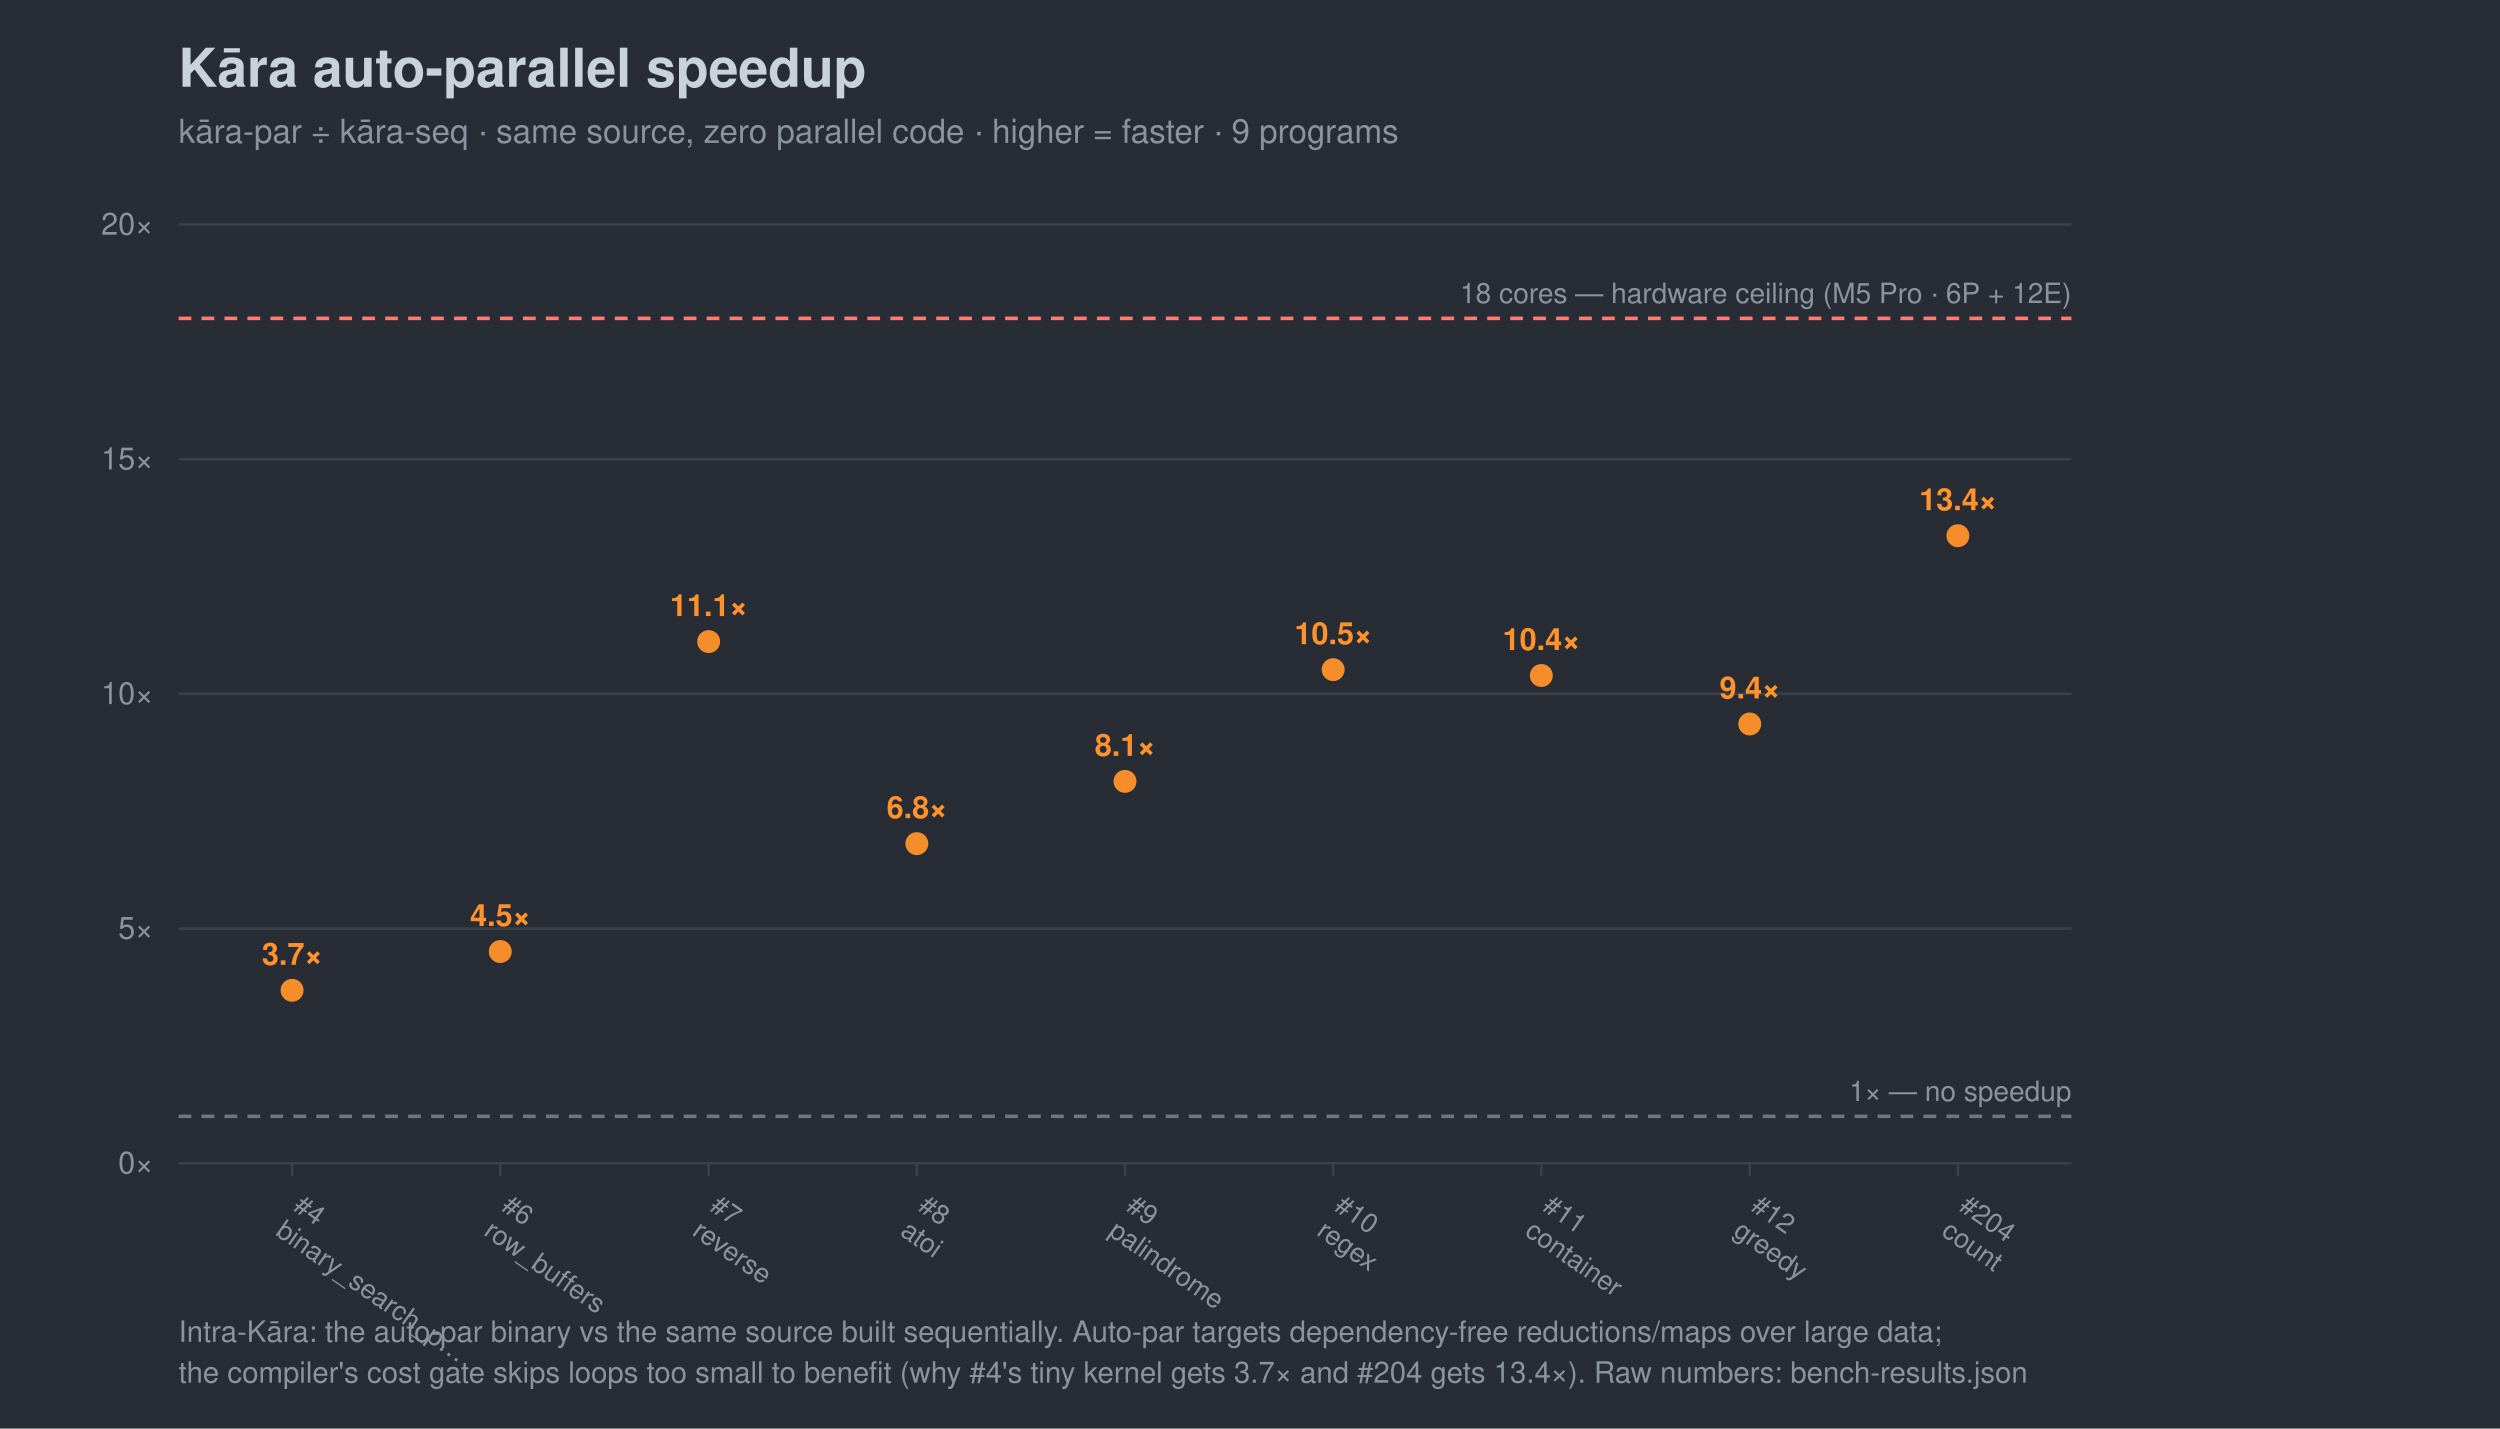
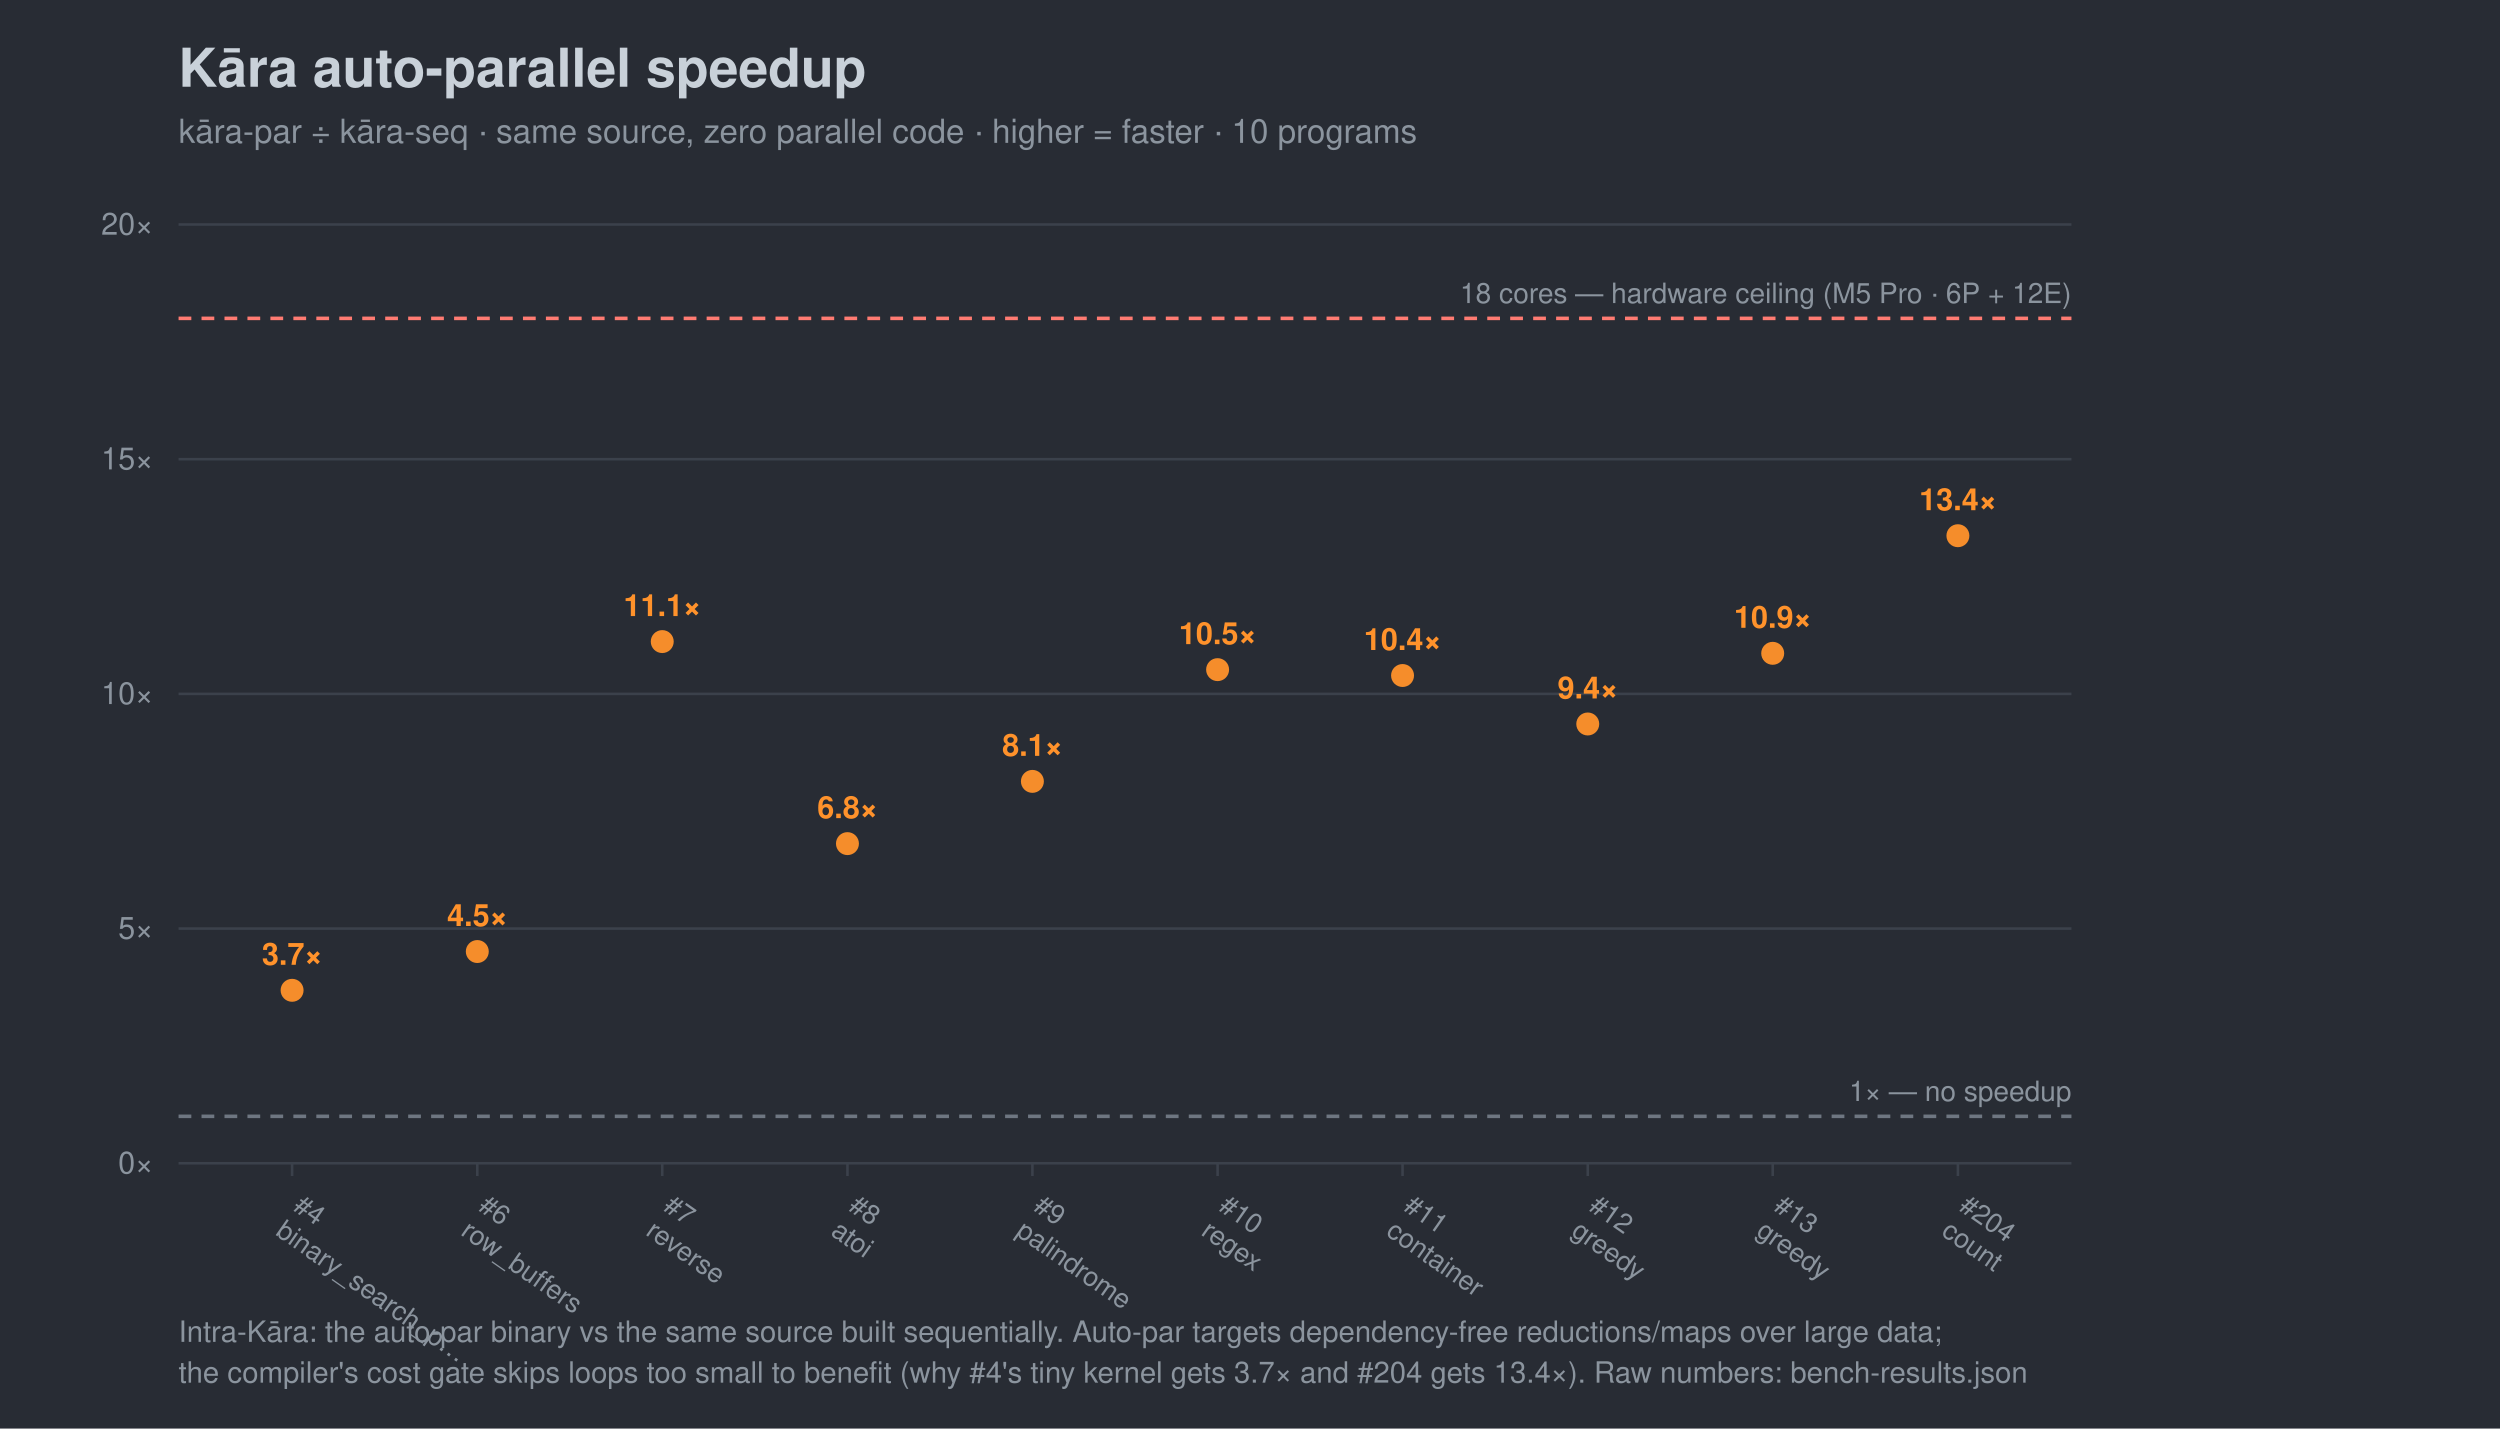
<svg xmlns="http://www.w3.org/2000/svg" width="980" height="560" viewBox="0 0 980 560" font-family="-apple-system,Segoe UI,Helvetica,Arial,sans-serif">
  <rect width="980" height="560" fill="#282c34" />
  <text x="70" y="34" font-size="21" font-weight="700" fill="#c9d1d9">Kāra auto-parallel speedup</text>
-   <text x="70" y="56" font-size="13" fill="#8b949e">kāra-par ÷ kāra-seq · same source, zero parallel code · higher = faster · 9 programs</text>
+   <text x="70" y="56" font-size="13" fill="#8b949e">kāra-par ÷ kāra-seq · same source, zero parallel code · higher = faster · 10 programs</text>
  <line x1="70" y1="456.0" x2="812" y2="456.0" stroke="#3b414b" />
  <text x="60" y="460.0" font-size="12" text-anchor="end" fill="#8b949e">0×</text>
  <line x1="70" y1="364.0" x2="812" y2="364.0" stroke="#3b414b" />
  <text x="60" y="368.0" font-size="12" text-anchor="end" fill="#8b949e">5×</text>
  <line x1="70" y1="272.0" x2="812" y2="272.0" stroke="#3b414b" />
  <text x="60" y="276.0" font-size="12" text-anchor="end" fill="#8b949e">10×</text>
  <line x1="70" y1="180.0" x2="812" y2="180.0" stroke="#3b414b" />
  <text x="60" y="184.0" font-size="12" text-anchor="end" fill="#8b949e">15×</text>
  <line x1="70" y1="88.0" x2="812" y2="88.0" stroke="#3b414b" />
  <text x="60" y="92.0" font-size="12" text-anchor="end" fill="#8b949e">20×</text>
  <line x1="70" y1="437.6" x2="812" y2="437.6" stroke="#6e7681" stroke-width="1.4" stroke-dasharray="5 4" />
  <text x="812" y="431.6" font-size="11" text-anchor="end" fill="#8b949e">1× — no speedup</text>
  <line x1="70" y1="124.8" x2="812" y2="124.8" stroke="#ff7b72" stroke-width="1.4" stroke-dasharray="5 4" />
  <text x="812" y="118.8" font-size="11" text-anchor="end" fill="#8b949e">18 cores — hardware ceiling (M5 Pro · 6P + 12E)</text>
  <line x1="114.5" y1="456" x2="114.5" y2="461" stroke="#3b414b" />
  <g transform="translate(114.5,474) rotate(35)">
    <text x="0" y="0" font-size="10.5" fill="#8b949e">#4</text>
    <text x="0" y="12" font-size="10.5" fill="#8b949e">binary_search_p…</text>
  </g>
-   <line x1="196.1" y1="456" x2="196.1" y2="461" stroke="#3b414b" />
-   <g transform="translate(196.1,474) rotate(35)">
+   <line x1="187.1" y1="456" x2="187.1" y2="461" stroke="#3b414b" />
+   <g transform="translate(187.1,474) rotate(35)">
    <text x="0" y="0" font-size="10.5" fill="#8b949e">#6</text>
    <text x="0" y="12" font-size="10.5" fill="#8b949e">row_buffers</text>
  </g>
-   <line x1="277.8" y1="456" x2="277.8" y2="461" stroke="#3b414b" />
-   <g transform="translate(277.8,474) rotate(35)">
+   <line x1="259.6" y1="456" x2="259.6" y2="461" stroke="#3b414b" />
+   <g transform="translate(259.6,474) rotate(35)">
    <text x="0" y="0" font-size="10.5" fill="#8b949e">#7</text>
    <text x="0" y="12" font-size="10.5" fill="#8b949e">reverse</text>
  </g>
-   <line x1="359.4" y1="456" x2="359.4" y2="461" stroke="#3b414b" />
-   <g transform="translate(359.4,474) rotate(35)">
+   <line x1="332.2" y1="456" x2="332.2" y2="461" stroke="#3b414b" />
+   <g transform="translate(332.2,474) rotate(35)">
    <text x="0" y="0" font-size="10.5" fill="#8b949e">#8</text>
    <text x="0" y="12" font-size="10.5" fill="#8b949e">atoi</text>
  </g>
-   <line x1="441.0" y1="456" x2="441.0" y2="461" stroke="#3b414b" />
-   <g transform="translate(441.0,474) rotate(35)">
+   <line x1="404.7" y1="456" x2="404.7" y2="461" stroke="#3b414b" />
+   <g transform="translate(404.7,474) rotate(35)">
    <text x="0" y="0" font-size="10.5" fill="#8b949e">#9</text>
    <text x="0" y="12" font-size="10.5" fill="#8b949e">palindrome</text>
  </g>
-   <line x1="522.6" y1="456" x2="522.6" y2="461" stroke="#3b414b" />
-   <g transform="translate(522.6,474) rotate(35)">
+   <line x1="477.3" y1="456" x2="477.3" y2="461" stroke="#3b414b" />
+   <g transform="translate(477.3,474) rotate(35)">
    <text x="0" y="0" font-size="10.5" fill="#8b949e">#10</text>
    <text x="0" y="12" font-size="10.5" fill="#8b949e">regex</text>
  </g>
-   <line x1="604.2" y1="456" x2="604.2" y2="461" stroke="#3b414b" />
-   <g transform="translate(604.2,474) rotate(35)">
+   <line x1="549.8" y1="456" x2="549.8" y2="461" stroke="#3b414b" />
+   <g transform="translate(549.8,474) rotate(35)">
    <text x="0" y="0" font-size="10.5" fill="#8b949e">#11</text>
    <text x="0" y="12" font-size="10.5" fill="#8b949e">container</text>
  </g>
-   <line x1="685.9" y1="456" x2="685.9" y2="461" stroke="#3b414b" />
-   <g transform="translate(685.9,474) rotate(35)">
+   <line x1="622.4" y1="456" x2="622.4" y2="461" stroke="#3b414b" />
+   <g transform="translate(622.4,474) rotate(35)">
    <text x="0" y="0" font-size="10.5" fill="#8b949e">#12</text>
+     <text x="0" y="12" font-size="10.5" fill="#8b949e">greedy</text>
+   </g>
+   <line x1="694.9" y1="456" x2="694.9" y2="461" stroke="#3b414b" />
+   <g transform="translate(694.9,474) rotate(35)">
+     <text x="0" y="0" font-size="10.5" fill="#8b949e">#13</text>
    <text x="0" y="12" font-size="10.5" fill="#8b949e">greedy</text>
  </g>
  <line x1="767.5" y1="456" x2="767.5" y2="461" stroke="#3b414b" />
  <g transform="translate(767.5,474) rotate(35)">
    <text x="0" y="0" font-size="10.5" fill="#8b949e">#204</text>
    <text x="0" y="12" font-size="10.5" fill="#8b949e">count</text>
  </g>
  <circle cx="114.5" cy="388.2" r="4.5" fill="#ff922b" opacity="0.95" />
  <text x="114.5" y="378.2" font-size="12" text-anchor="middle" fill="#ff922b" font-weight="700">3.7×</text>
-   <circle cx="196.1" cy="373.0" r="4.5" fill="#ff922b" opacity="0.95" />
-   <text x="196.1" y="363.0" font-size="12" text-anchor="middle" fill="#ff922b" font-weight="700">4.5×</text>
-   <circle cx="277.8" cy="251.5" r="4.5" fill="#ff922b" opacity="0.95" />
-   <text x="277.8" y="241.5" font-size="12" text-anchor="middle" fill="#ff922b" font-weight="700">11.1×</text>
-   <circle cx="359.4" cy="330.7" r="4.5" fill="#ff922b" opacity="0.95" />
-   <text x="359.4" y="320.7" font-size="12" text-anchor="middle" fill="#ff922b" font-weight="700">6.8×</text>
-   <circle cx="441.0" cy="306.3" r="4.5" fill="#ff922b" opacity="0.95" />
-   <text x="441.0" y="296.3" font-size="12" text-anchor="middle" fill="#ff922b" font-weight="700">8.1×</text>
-   <circle cx="522.6" cy="262.5" r="4.5" fill="#ff922b" opacity="0.95" />
-   <text x="522.6" y="252.5" font-size="12" text-anchor="middle" fill="#ff922b" font-weight="700">10.5×</text>
-   <circle cx="604.2" cy="264.8" r="4.5" fill="#ff922b" opacity="0.95" />
-   <text x="604.2" y="254.8" font-size="12" text-anchor="middle" fill="#ff922b" font-weight="700">10.4×</text>
-   <circle cx="685.9" cy="283.8" r="4.5" fill="#ff922b" opacity="0.95" />
-   <text x="685.9" y="273.8" font-size="12" text-anchor="middle" fill="#ff922b" font-weight="700">9.4×</text>
+   <circle cx="187.1" cy="373.0" r="4.5" fill="#ff922b" opacity="0.95" />
+   <text x="187.1" y="363.0" font-size="12" text-anchor="middle" fill="#ff922b" font-weight="700">4.5×</text>
+   <circle cx="259.6" cy="251.5" r="4.5" fill="#ff922b" opacity="0.95" />
+   <text x="259.6" y="241.5" font-size="12" text-anchor="middle" fill="#ff922b" font-weight="700">11.1×</text>
+   <circle cx="332.2" cy="330.7" r="4.5" fill="#ff922b" opacity="0.95" />
+   <text x="332.2" y="320.7" font-size="12" text-anchor="middle" fill="#ff922b" font-weight="700">6.8×</text>
+   <circle cx="404.7" cy="306.3" r="4.5" fill="#ff922b" opacity="0.95" />
+   <text x="404.7" y="296.3" font-size="12" text-anchor="middle" fill="#ff922b" font-weight="700">8.1×</text>
+   <circle cx="477.3" cy="262.5" r="4.5" fill="#ff922b" opacity="0.95" />
+   <text x="477.3" y="252.5" font-size="12" text-anchor="middle" fill="#ff922b" font-weight="700">10.5×</text>
+   <circle cx="549.8" cy="264.8" r="4.5" fill="#ff922b" opacity="0.95" />
+   <text x="549.8" y="254.8" font-size="12" text-anchor="middle" fill="#ff922b" font-weight="700">10.4×</text>
+   <circle cx="622.4" cy="283.8" r="4.5" fill="#ff922b" opacity="0.95" />
+   <text x="622.4" y="273.8" font-size="12" text-anchor="middle" fill="#ff922b" font-weight="700">9.4×</text>
+   <circle cx="694.9" cy="256.1" r="4.5" fill="#ff922b" opacity="0.95" />
+   <text x="694.9" y="246.1" font-size="12" text-anchor="middle" fill="#ff922b" font-weight="700">10.9×</text>
  <circle cx="767.5" cy="210.0" r="4.5" fill="#ff922b" opacity="0.95" />
  <text x="767.5" y="200.0" font-size="12" text-anchor="middle" fill="#ff922b" font-weight="700">13.4×</text>
  <text x="70" y="526" font-size="11.5" fill="#8b949e">Intra-Kāra: the auto-par binary vs the same source built sequentially. Auto-par targets dependency-free reductions/maps over large data;</text>
  <text x="70" y="542" font-size="11.5" fill="#8b949e">the compiler's cost gate skips loops too small to benefit (why #4's tiny kernel gets 3.7× and #204 gets 13.4×). Raw numbers: bench-results.json</text>
</svg>
